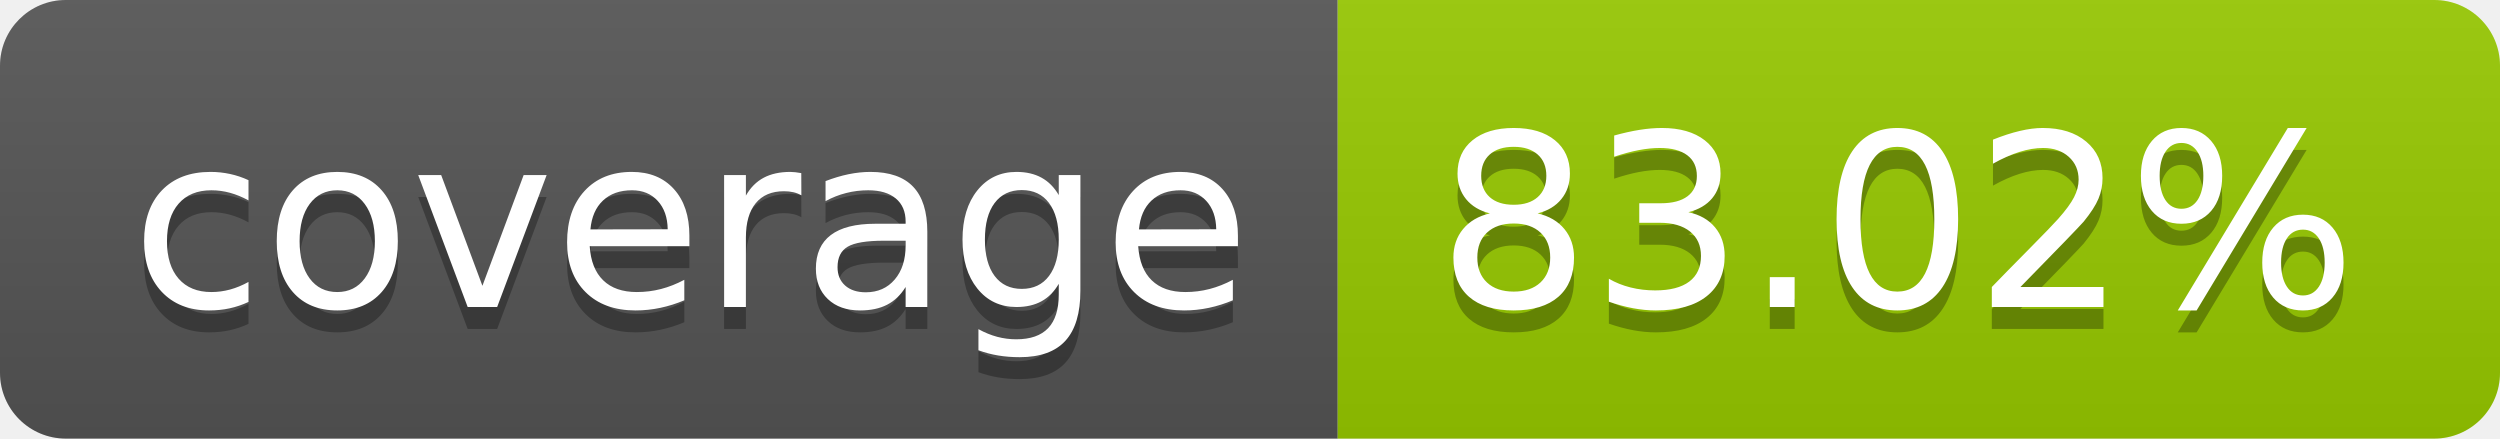
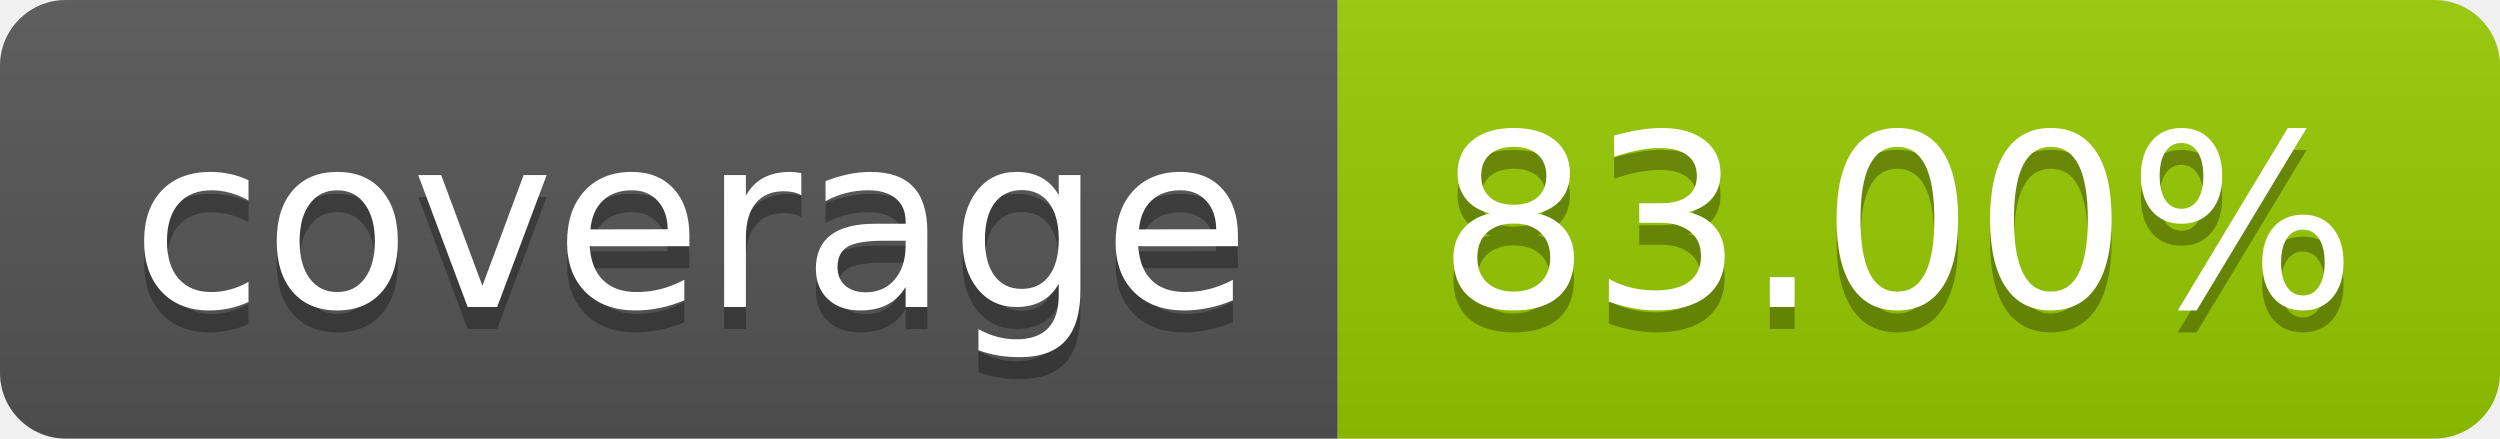
- <svg xmlns="http://www.w3.org/2000/svg" width="114" height="20" role="img" aria-label="coverage: 83.02%">
+ <svg xmlns="http://www.w3.org/2000/svg" width="114" height="20" role="img" aria-label="coverage: 83.00%">
  <linearGradient id="s" x2="0" y2="100%">
    <stop offset="0" stop-color="#bbb" stop-opacity=".1" />
    <stop offset="1" stop-opacity=".1" />
  </linearGradient>
  <clipPath id="r">
    <rect width="114" height="20" rx="3" fill="#fff" />
  </clipPath>
  <g clip-path="url(#r)">
    <rect width="61" height="20" fill="#555" />
    <rect x="61" width="53" height="20" fill="#97ca00" />
    <rect width="114" height="20" fill="url(#s)" />
  </g>
  <g fill="#fff" text-anchor="middle" font-family="Verdana,Geneva,DejaVu Sans,sans-serif" text-rendering="geometricPrecision" font-size="110">
    <text aria-hidden="true" x="315" y="150" fill="#010101" fill-opacity=".3" transform="scale(.1)" textLength="510">coverage</text>
    <text x="315" y="140" transform="scale(.1)" fill="#fff" textLength="510">coverage</text>
-     <text aria-hidden="true" x="865" y="150" fill="#010101" fill-opacity=".3" transform="scale(.1)" textLength="430">83.02%</text>
-     <text x="865" y="140" transform="scale(.1)" fill="#fff" textLength="430">83.02%</text>
+     <text aria-hidden="true" x="865" y="150" fill="#010101" fill-opacity=".3" transform="scale(.1)" textLength="430">83.00%</text>
+     <text x="865" y="140" transform="scale(.1)" fill="#fff" textLength="430">83.00%</text>
  </g>
</svg>
